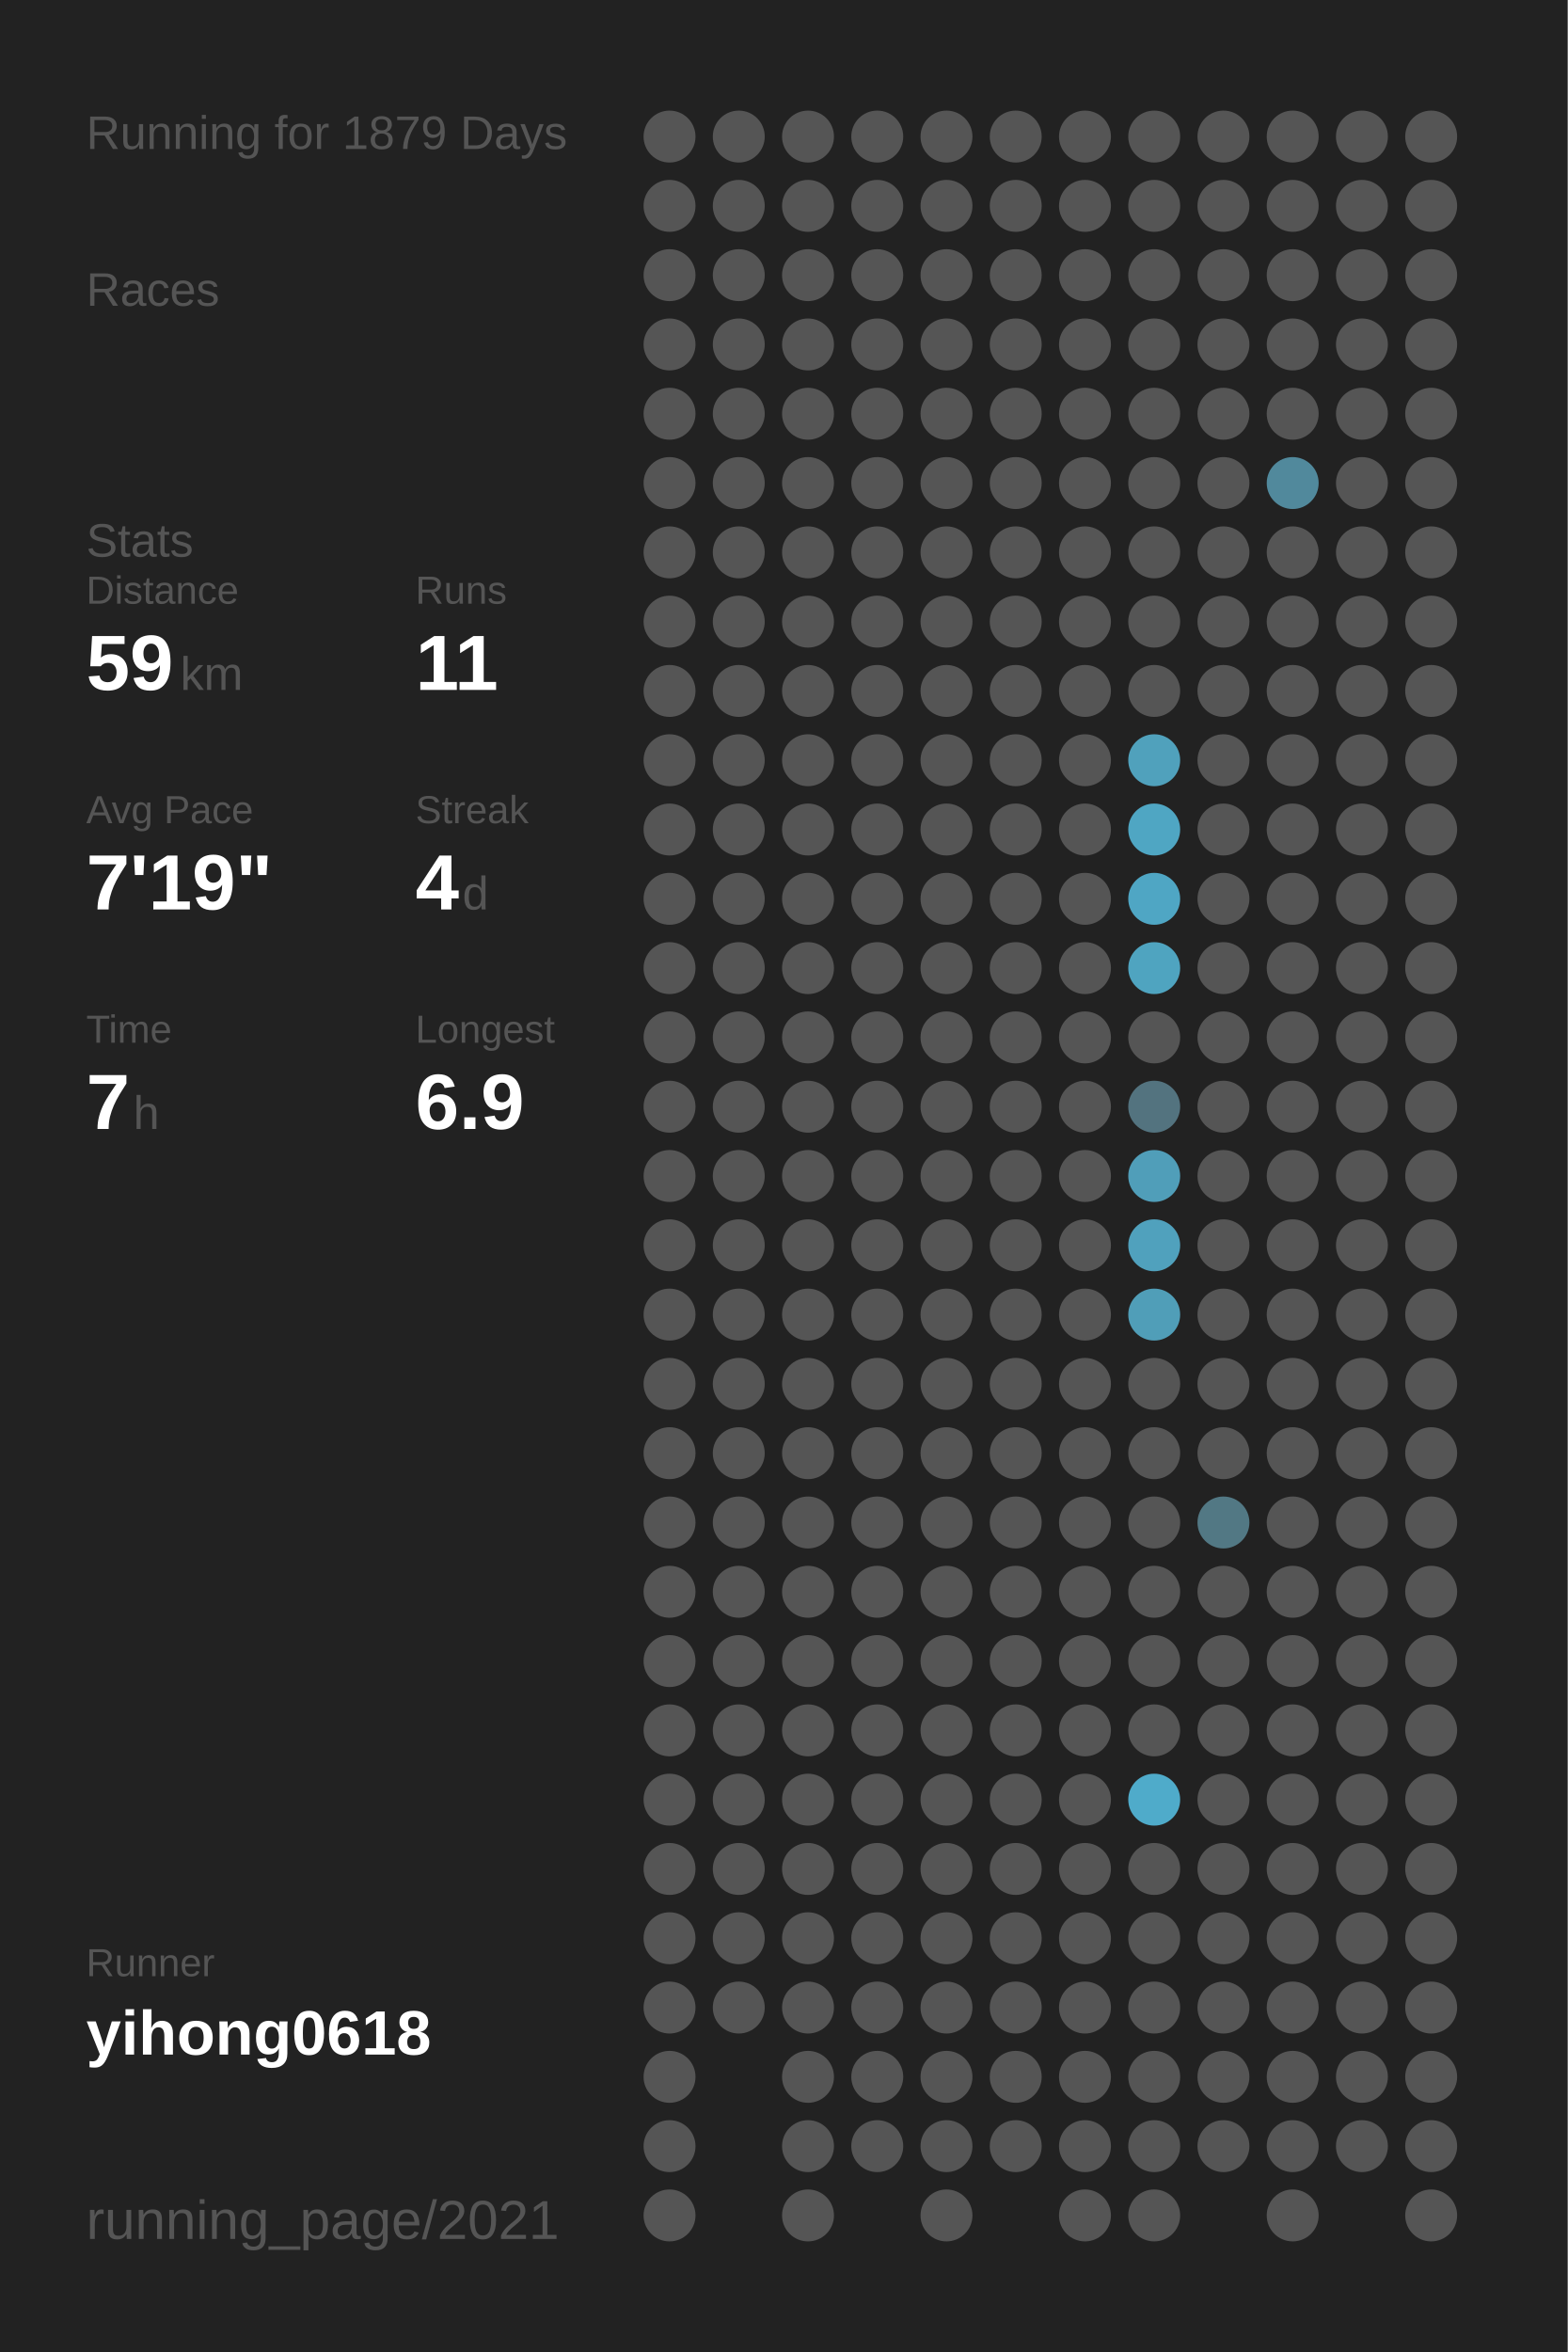
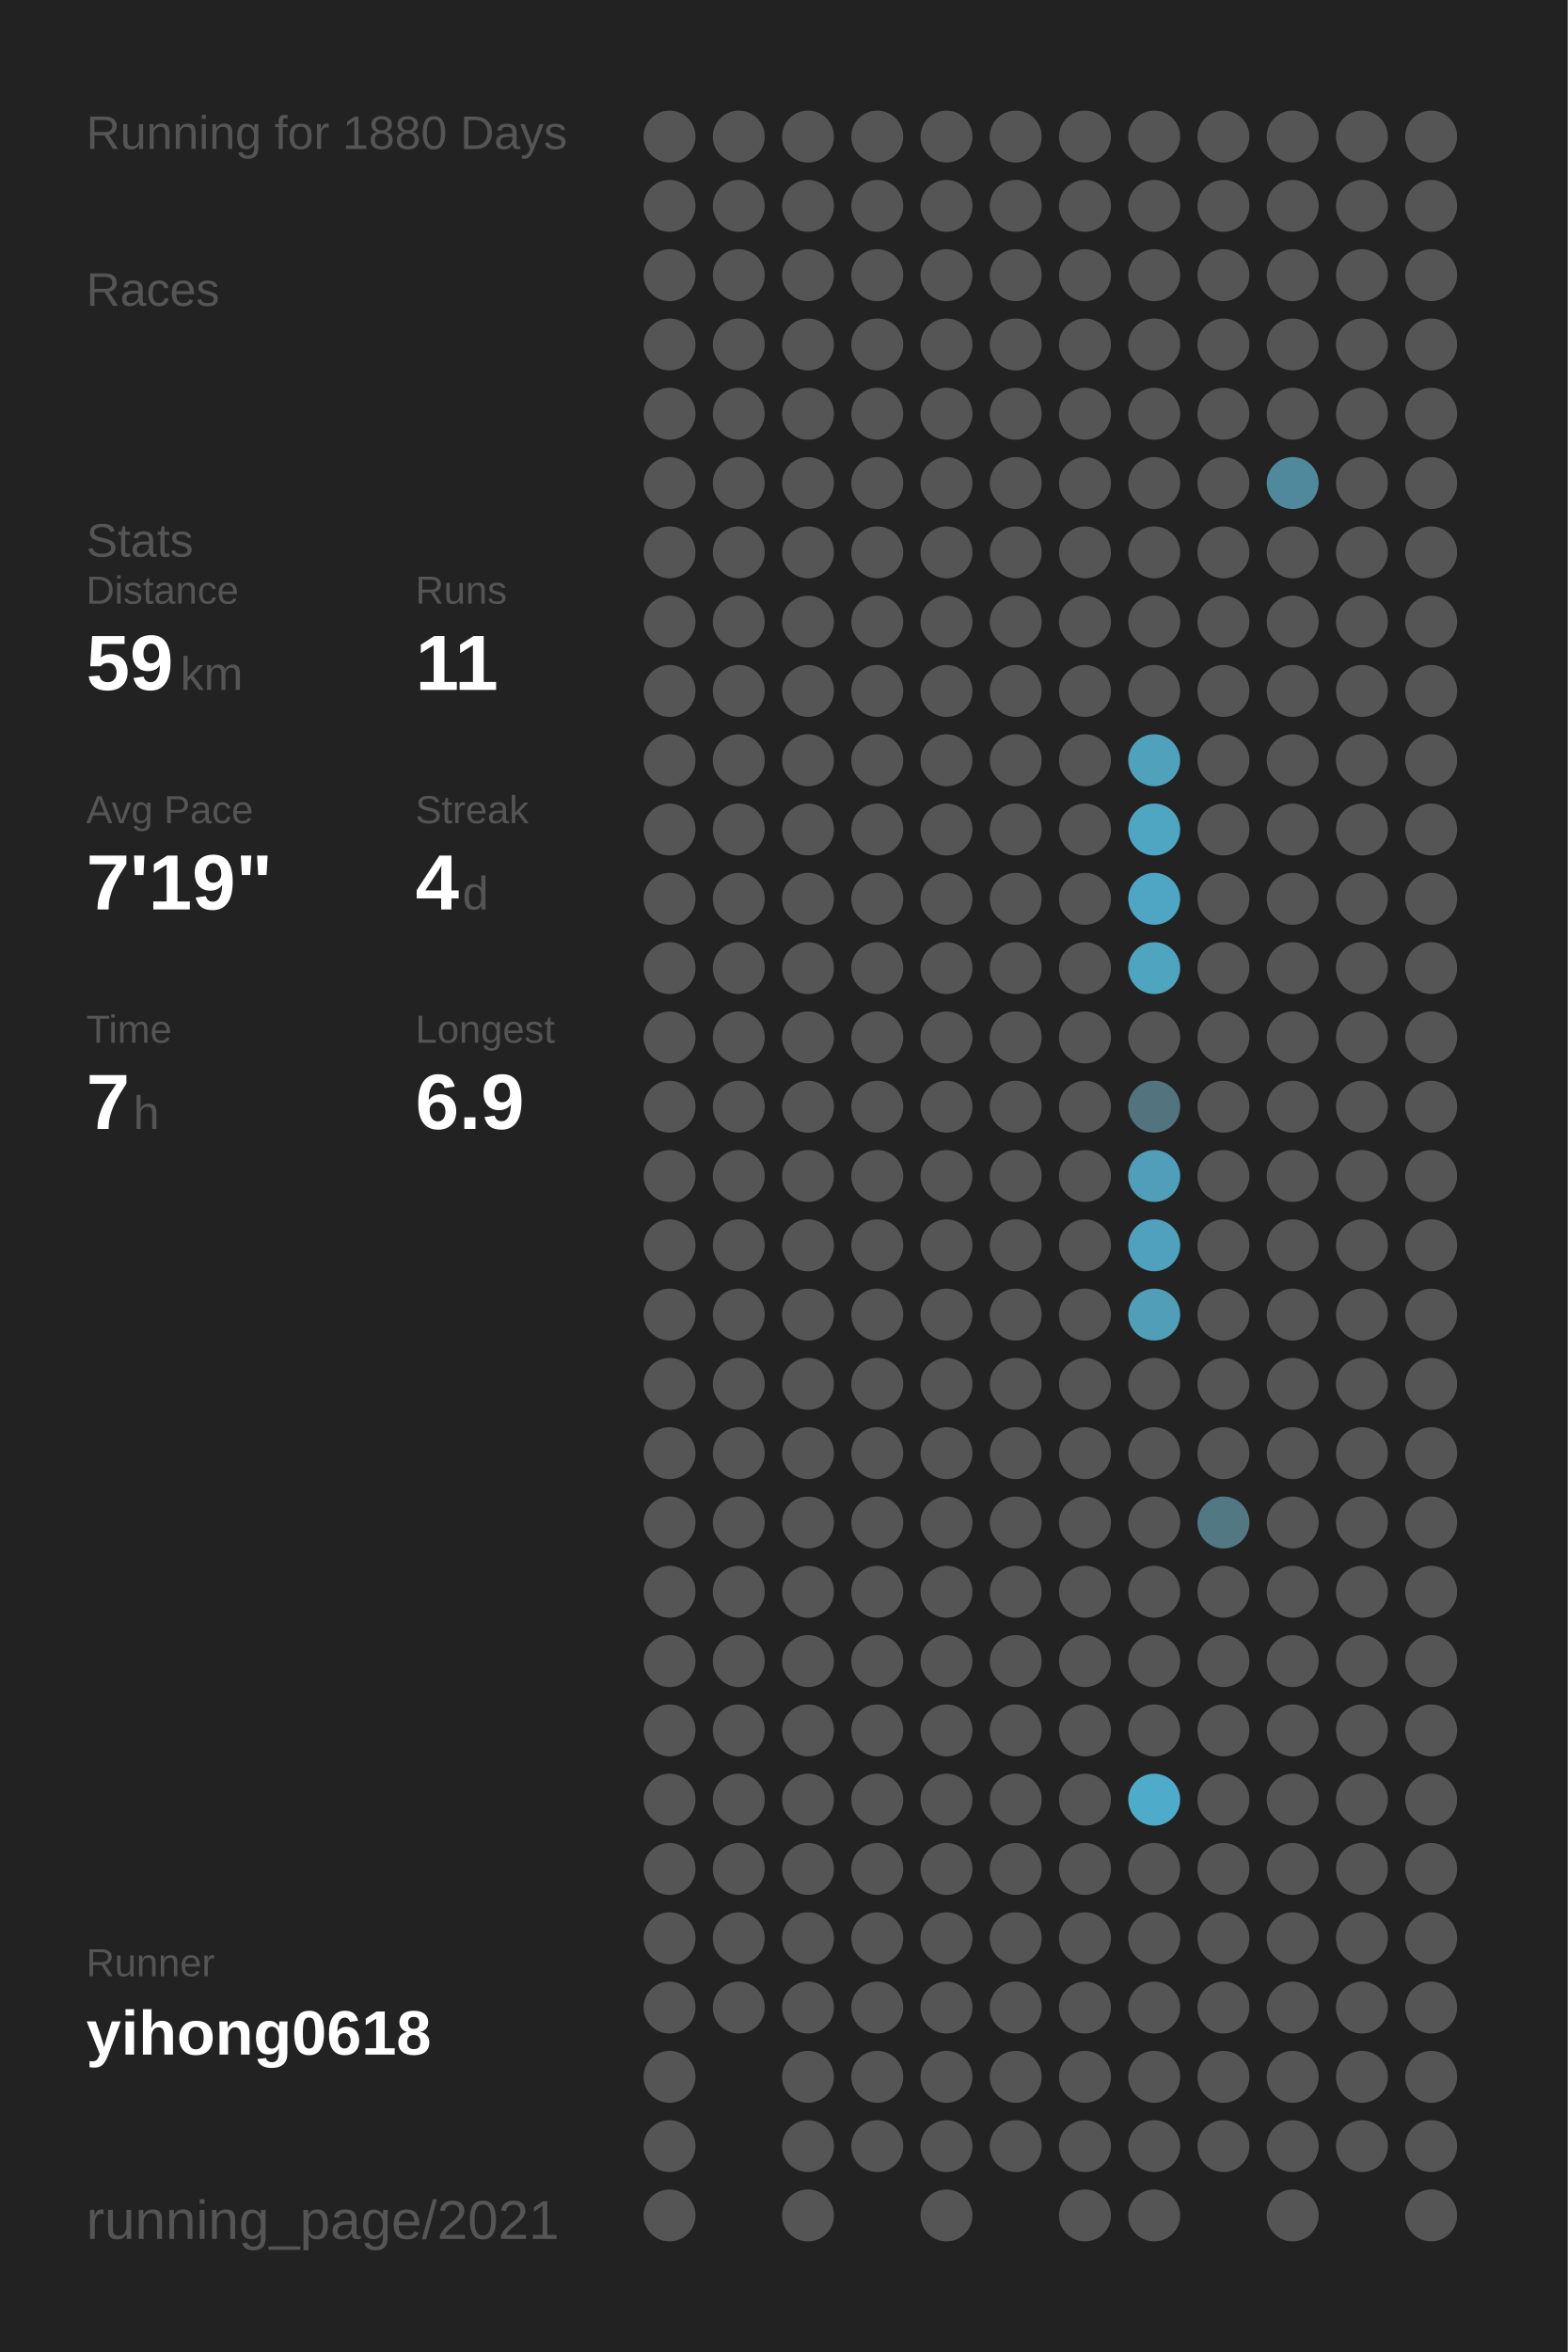
<svg xmlns="http://www.w3.org/2000/svg" baseProfile="full" height="300mm" version="1.1" viewBox="0,0,200,300" width="200mm">
  <defs />
  <rect fill="#222222" height="300" width="200" x="0" y="0" />
-   <text fill="#555555" style="font-size:6px; font-family:Arial;" x="11" y="19">Running for 1879 Days</text>
+   <text fill="#555555" style="font-size:6px; font-family:Arial;" x="11" y="19">Running for 1880 Days</text>
  <text fill="#555555" style="font-size:6px; font-family:Arial;" x="11" y="39">Races</text>
  <text fill="#555555" style="font-size:6px; font-family:Arial;" x="11" y="71">Stats</text>
  <text fill="#555555" style="font-size:5px; font-family:Arial;" x="11" y="77">Distance</text>
  <text fill="#FFFFFF" style="font-size:10px; font-family:Arial; font-weight:bold;" x="11" y="88">59</text>
  <text fill="#555555" style="font-size:6px; font-family:Arial;" x="23" y="88">km</text>
  <text fill="#555555" style="font-size:5px; font-family:Arial;" x="53" y="77">Runs</text>
  <text fill="#FFFFFF" style="font-size:10px; font-family:Arial; font-weight:bold;" x="53" y="88">11</text>
  <text fill="#555555" style="font-size:5px; font-family:Arial;" x="11" y="105">Avg Pace</text>
  <text fill="#FFFFFF" style="font-size:10px; font-family:Arial; font-weight:bold;" x="11" y="116">7'19"</text>
  <text fill="#555555" style="font-size:5px; font-family:Arial;" x="53" y="105">Streak</text>
  <text fill="#FFFFFF" style="font-size:10px; font-family:Arial; font-weight:bold;" x="53" y="116">4</text>
  <text fill="#555555" style="font-size:6px; font-family:Arial;" x="59" y="116">d</text>
  <text fill="#555555" style="font-size:5px; font-family:Arial;" x="11" y="133">Time</text>
  <text fill="#FFFFFF" style="font-size:10px; font-family:Arial; font-weight:bold;" x="11" y="144">7</text>
  <text fill="#555555" style="font-size:6px; font-family:Arial;" x="17" y="144">h</text>
  <text fill="#555555" style="font-size:5px; font-family:Arial;" x="53" y="133">Longest</text>
  <text fill="#FFFFFF" style="font-size:10px; font-family:Arial; font-weight:bold;" x="53" y="144">6.9</text>
  <text fill="#555555" style="font-size:5px; font-family:Arial;" x="11" y="252.065">Runner</text>
  <text fill="#FFFFFF" style="font-size:8px; font-family:Arial; font-weight:bold;" x="11" y="262.065">yihong0618</text>
  <text fill="#555555" style="font-size:7px; font-family:Arial;" x="11" y="285.581">running_page/2021</text>
  <circle cx="85.417" cy="17.419" fill="#555555" r="3.312" />
  <circle cx="85.417" cy="26.258" fill="#555555" r="3.312" />
  <circle cx="85.417" cy="35.097" fill="#555555" r="3.312" />
  <circle cx="85.417" cy="43.935" fill="#555555" r="3.312" />
  <circle cx="85.417" cy="52.774" fill="#555555" r="3.312" />
  <circle cx="85.417" cy="61.613" fill="#555555" r="3.312" />
  <circle cx="85.417" cy="70.452" fill="#555555" r="3.312" />
  <circle cx="85.417" cy="79.29" fill="#555555" r="3.312" />
  <circle cx="85.417" cy="88.129" fill="#555555" r="3.312" />
  <circle cx="85.417" cy="96.968" fill="#555555" r="3.312" />
  <circle cx="85.417" cy="105.806" fill="#555555" r="3.312" />
  <circle cx="85.417" cy="114.645" fill="#555555" r="3.312" />
  <circle cx="85.417" cy="123.484" fill="#555555" r="3.312" />
  <circle cx="85.417" cy="132.323" fill="#555555" r="3.312" />
  <circle cx="85.417" cy="141.161" fill="#555555" r="3.312" />
  <circle cx="85.417" cy="150" fill="#555555" r="3.312" />
  <circle cx="85.417" cy="158.839" fill="#555555" r="3.312" />
  <circle cx="85.417" cy="167.677" fill="#555555" r="3.312" />
  <circle cx="85.417" cy="176.516" fill="#555555" r="3.312" />
  <circle cx="85.417" cy="185.355" fill="#555555" r="3.312" />
  <circle cx="85.417" cy="194.194" fill="#555555" r="3.312" />
  <circle cx="85.417" cy="203.032" fill="#555555" r="3.312" />
  <circle cx="85.417" cy="211.871" fill="#555555" r="3.312" />
  <circle cx="85.417" cy="220.71" fill="#555555" r="3.312" />
  <circle cx="85.417" cy="229.548" fill="#555555" r="3.312" />
  <circle cx="85.417" cy="238.387" fill="#555555" r="3.312" />
  <circle cx="85.417" cy="247.226" fill="#555555" r="3.312" />
  <circle cx="85.417" cy="256.065" fill="#555555" r="3.312" />
  <circle cx="85.417" cy="264.903" fill="#555555" r="3.312" />
  <circle cx="85.417" cy="273.742" fill="#555555" r="3.312" />
  <circle cx="85.417" cy="282.581" fill="#555555" r="3.312" />
  <circle cx="94.25" cy="17.419" fill="#555555" r="3.312" />
  <circle cx="94.25" cy="26.258" fill="#555555" r="3.312" />
  <circle cx="94.25" cy="35.097" fill="#555555" r="3.312" />
  <circle cx="94.25" cy="43.935" fill="#555555" r="3.312" />
  <circle cx="94.25" cy="52.774" fill="#555555" r="3.312" />
  <circle cx="94.25" cy="61.613" fill="#555555" r="3.312" />
  <circle cx="94.25" cy="70.452" fill="#555555" r="3.312" />
  <circle cx="94.25" cy="79.29" fill="#555555" r="3.312" />
  <circle cx="94.25" cy="88.129" fill="#555555" r="3.312" />
  <circle cx="94.25" cy="96.968" fill="#555555" r="3.312" />
  <circle cx="94.25" cy="105.806" fill="#555555" r="3.312" />
  <circle cx="94.25" cy="114.645" fill="#555555" r="3.312" />
  <circle cx="94.25" cy="123.484" fill="#555555" r="3.312" />
  <circle cx="94.25" cy="132.323" fill="#555555" r="3.312" />
  <circle cx="94.25" cy="141.161" fill="#555555" r="3.312" />
  <circle cx="94.25" cy="150" fill="#555555" r="3.312" />
  <circle cx="94.25" cy="158.839" fill="#555555" r="3.312" />
  <circle cx="94.25" cy="167.677" fill="#555555" r="3.312" />
  <circle cx="94.25" cy="176.516" fill="#555555" r="3.312" />
  <circle cx="94.25" cy="185.355" fill="#555555" r="3.312" />
  <circle cx="94.25" cy="194.194" fill="#555555" r="3.312" />
  <circle cx="94.25" cy="203.032" fill="#555555" r="3.312" />
  <circle cx="94.25" cy="211.871" fill="#555555" r="3.312" />
  <circle cx="94.25" cy="220.71" fill="#555555" r="3.312" />
  <circle cx="94.25" cy="229.548" fill="#555555" r="3.312" />
  <circle cx="94.25" cy="238.387" fill="#555555" r="3.312" />
  <circle cx="94.25" cy="247.226" fill="#555555" r="3.312" />
  <circle cx="94.25" cy="256.065" fill="#555555" r="3.312" />
  <circle cx="103.083" cy="17.419" fill="#555555" r="3.312" />
  <circle cx="103.083" cy="26.258" fill="#555555" r="3.312" />
  <circle cx="103.083" cy="35.097" fill="#555555" r="3.312" />
  <circle cx="103.083" cy="43.935" fill="#555555" r="3.312" />
  <circle cx="103.083" cy="52.774" fill="#555555" r="3.312" />
  <circle cx="103.083" cy="61.613" fill="#555555" r="3.312" />
  <circle cx="103.083" cy="70.452" fill="#555555" r="3.312" />
  <circle cx="103.083" cy="79.29" fill="#555555" r="3.312" />
  <circle cx="103.083" cy="88.129" fill="#555555" r="3.312" />
  <circle cx="103.083" cy="96.968" fill="#555555" r="3.312" />
  <circle cx="103.083" cy="105.806" fill="#555555" r="3.312" />
  <circle cx="103.083" cy="114.645" fill="#555555" r="3.312" />
  <circle cx="103.083" cy="123.484" fill="#555555" r="3.312" />
  <circle cx="103.083" cy="132.323" fill="#555555" r="3.312" />
  <circle cx="103.083" cy="141.161" fill="#555555" r="3.312" />
  <circle cx="103.083" cy="150" fill="#555555" r="3.312" />
  <circle cx="103.083" cy="158.839" fill="#555555" r="3.312" />
  <circle cx="103.083" cy="167.677" fill="#555555" r="3.312" />
  <circle cx="103.083" cy="176.516" fill="#555555" r="3.312" />
  <circle cx="103.083" cy="185.355" fill="#555555" r="3.312" />
  <circle cx="103.083" cy="194.194" fill="#555555" r="3.312" />
  <circle cx="103.083" cy="203.032" fill="#555555" r="3.312" />
  <circle cx="103.083" cy="211.871" fill="#555555" r="3.312" />
  <circle cx="103.083" cy="220.71" fill="#555555" r="3.312" />
  <circle cx="103.083" cy="229.548" fill="#555555" r="3.312" />
  <circle cx="103.083" cy="238.387" fill="#555555" r="3.312" />
  <circle cx="103.083" cy="247.226" fill="#555555" r="3.312" />
  <circle cx="103.083" cy="256.065" fill="#555555" r="3.312" />
  <circle cx="103.083" cy="264.903" fill="#555555" r="3.312" />
  <circle cx="103.083" cy="273.742" fill="#555555" r="3.312" />
  <circle cx="103.083" cy="282.581" fill="#555555" r="3.312" />
  <circle cx="111.917" cy="17.419" fill="#555555" r="3.312" />
  <circle cx="111.917" cy="26.258" fill="#555555" r="3.312" />
  <circle cx="111.917" cy="35.097" fill="#555555" r="3.312" />
  <circle cx="111.917" cy="43.935" fill="#555555" r="3.312" />
  <circle cx="111.917" cy="52.774" fill="#555555" r="3.312" />
  <circle cx="111.917" cy="61.613" fill="#555555" r="3.312" />
  <circle cx="111.917" cy="70.452" fill="#555555" r="3.312" />
  <circle cx="111.917" cy="79.29" fill="#555555" r="3.312" />
  <circle cx="111.917" cy="88.129" fill="#555555" r="3.312" />
  <circle cx="111.917" cy="96.968" fill="#555555" r="3.312" />
  <circle cx="111.917" cy="105.806" fill="#555555" r="3.312" />
  <circle cx="111.917" cy="114.645" fill="#555555" r="3.312" />
  <circle cx="111.917" cy="123.484" fill="#555555" r="3.312" />
  <circle cx="111.917" cy="132.323" fill="#555555" r="3.312" />
  <circle cx="111.917" cy="141.161" fill="#555555" r="3.312" />
  <circle cx="111.917" cy="150" fill="#555555" r="3.312" />
  <circle cx="111.917" cy="158.839" fill="#555555" r="3.312" />
  <circle cx="111.917" cy="167.677" fill="#555555" r="3.312" />
  <circle cx="111.917" cy="176.516" fill="#555555" r="3.312" />
  <circle cx="111.917" cy="185.355" fill="#555555" r="3.312" />
  <circle cx="111.917" cy="194.194" fill="#555555" r="3.312" />
  <circle cx="111.917" cy="203.032" fill="#555555" r="3.312" />
  <circle cx="111.917" cy="211.871" fill="#555555" r="3.312" />
  <circle cx="111.917" cy="220.71" fill="#555555" r="3.312" />
  <circle cx="111.917" cy="229.548" fill="#555555" r="3.312" />
  <circle cx="111.917" cy="238.387" fill="#555555" r="3.312" />
  <circle cx="111.917" cy="247.226" fill="#555555" r="3.312" />
  <circle cx="111.917" cy="256.065" fill="#555555" r="3.312" />
  <circle cx="111.917" cy="264.903" fill="#555555" r="3.312" />
  <circle cx="111.917" cy="273.742" fill="#555555" r="3.312" />
  <circle cx="120.75" cy="17.419" fill="#555555" r="3.312" />
  <circle cx="120.75" cy="26.258" fill="#555555" r="3.312" />
  <circle cx="120.75" cy="35.097" fill="#555555" r="3.312" />
  <circle cx="120.75" cy="43.935" fill="#555555" r="3.312" />
  <circle cx="120.75" cy="52.774" fill="#555555" r="3.312" />
  <circle cx="120.75" cy="61.613" fill="#555555" r="3.312" />
  <circle cx="120.75" cy="70.452" fill="#555555" r="3.312" />
  <circle cx="120.75" cy="79.29" fill="#555555" r="3.312" />
  <circle cx="120.75" cy="88.129" fill="#555555" r="3.312" />
  <circle cx="120.75" cy="96.968" fill="#555555" r="3.312" />
  <circle cx="120.75" cy="105.806" fill="#555555" r="3.312" />
  <circle cx="120.75" cy="114.645" fill="#555555" r="3.312" />
  <circle cx="120.75" cy="123.484" fill="#555555" r="3.312" />
  <circle cx="120.75" cy="132.323" fill="#555555" r="3.312" />
  <circle cx="120.75" cy="141.161" fill="#555555" r="3.312" />
  <circle cx="120.75" cy="150" fill="#555555" r="3.312" />
  <circle cx="120.75" cy="158.839" fill="#555555" r="3.312" />
  <circle cx="120.75" cy="167.677" fill="#555555" r="3.312" />
  <circle cx="120.75" cy="176.516" fill="#555555" r="3.312" />
  <circle cx="120.75" cy="185.355" fill="#555555" r="3.312" />
  <circle cx="120.75" cy="194.194" fill="#555555" r="3.312" />
  <circle cx="120.75" cy="203.032" fill="#555555" r="3.312" />
  <circle cx="120.75" cy="211.871" fill="#555555" r="3.312" />
  <circle cx="120.75" cy="220.71" fill="#555555" r="3.312" />
  <circle cx="120.75" cy="229.548" fill="#555555" r="3.312" />
  <circle cx="120.75" cy="238.387" fill="#555555" r="3.312" />
  <circle cx="120.75" cy="247.226" fill="#555555" r="3.312" />
  <circle cx="120.75" cy="256.065" fill="#555555" r="3.312" />
  <circle cx="120.75" cy="264.903" fill="#555555" r="3.312" />
  <circle cx="120.75" cy="273.742" fill="#555555" r="3.312" />
  <circle cx="120.75" cy="282.581" fill="#555555" r="3.312" />
  <circle cx="129.583" cy="17.419" fill="#555555" r="3.312" />
  <circle cx="129.583" cy="26.258" fill="#555555" r="3.312" />
  <circle cx="129.583" cy="35.097" fill="#555555" r="3.312" />
  <circle cx="129.583" cy="43.935" fill="#555555" r="3.312" />
  <circle cx="129.583" cy="52.774" fill="#555555" r="3.312" />
  <circle cx="129.583" cy="61.613" fill="#555555" r="3.312" />
  <circle cx="129.583" cy="70.452" fill="#555555" r="3.312" />
  <circle cx="129.583" cy="79.29" fill="#555555" r="3.312" />
  <circle cx="129.583" cy="88.129" fill="#555555" r="3.312" />
  <circle cx="129.583" cy="96.968" fill="#555555" r="3.312" />
  <circle cx="129.583" cy="105.806" fill="#555555" r="3.312" />
  <circle cx="129.583" cy="114.645" fill="#555555" r="3.312" />
  <circle cx="129.583" cy="123.484" fill="#555555" r="3.312" />
  <circle cx="129.583" cy="132.323" fill="#555555" r="3.312" />
  <circle cx="129.583" cy="141.161" fill="#555555" r="3.312" />
  <circle cx="129.583" cy="150" fill="#555555" r="3.312" />
  <circle cx="129.583" cy="158.839" fill="#555555" r="3.312" />
  <circle cx="129.583" cy="167.677" fill="#555555" r="3.312" />
  <circle cx="129.583" cy="176.516" fill="#555555" r="3.312" />
  <circle cx="129.583" cy="185.355" fill="#555555" r="3.312" />
  <circle cx="129.583" cy="194.194" fill="#555555" r="3.312" />
  <circle cx="129.583" cy="203.032" fill="#555555" r="3.312" />
  <circle cx="129.583" cy="211.871" fill="#555555" r="3.312" />
  <circle cx="129.583" cy="220.71" fill="#555555" r="3.312" />
  <circle cx="129.583" cy="229.548" fill="#555555" r="3.312" />
  <circle cx="129.583" cy="238.387" fill="#555555" r="3.312" />
  <circle cx="129.583" cy="247.226" fill="#555555" r="3.312" />
  <circle cx="129.583" cy="256.065" fill="#555555" r="3.312" />
  <circle cx="129.583" cy="264.903" fill="#555555" r="3.312" />
  <circle cx="129.583" cy="273.742" fill="#555555" r="3.312" />
  <circle cx="138.417" cy="17.419" fill="#555555" r="3.312" />
  <circle cx="138.417" cy="26.258" fill="#555555" r="3.312" />
  <circle cx="138.417" cy="35.097" fill="#555555" r="3.312" />
  <circle cx="138.417" cy="43.935" fill="#555555" r="3.312" />
  <circle cx="138.417" cy="52.774" fill="#555555" r="3.312" />
  <circle cx="138.417" cy="61.613" fill="#555555" r="3.312" />
  <circle cx="138.417" cy="70.452" fill="#555555" r="3.312" />
  <circle cx="138.417" cy="79.29" fill="#555555" r="3.312" />
  <circle cx="138.417" cy="88.129" fill="#555555" r="3.312" />
  <circle cx="138.417" cy="96.968" fill="#555555" r="3.312" />
  <circle cx="138.417" cy="105.806" fill="#555555" r="3.312" />
  <circle cx="138.417" cy="114.645" fill="#555555" r="3.312" />
  <circle cx="138.417" cy="123.484" fill="#555555" r="3.312" />
  <circle cx="138.417" cy="132.323" fill="#555555" r="3.312" />
  <circle cx="138.417" cy="141.161" fill="#555555" r="3.312" />
  <circle cx="138.417" cy="150" fill="#555555" r="3.312" />
  <circle cx="138.417" cy="158.839" fill="#555555" r="3.312" />
  <circle cx="138.417" cy="167.677" fill="#555555" r="3.312" />
  <circle cx="138.417" cy="176.516" fill="#555555" r="3.312" />
  <circle cx="138.417" cy="185.355" fill="#555555" r="3.312" />
  <circle cx="138.417" cy="194.194" fill="#555555" r="3.312" />
  <circle cx="138.417" cy="203.032" fill="#555555" r="3.312" />
  <circle cx="138.417" cy="211.871" fill="#555555" r="3.312" />
  <circle cx="138.417" cy="220.71" fill="#555555" r="3.312" />
  <circle cx="138.417" cy="229.548" fill="#555555" r="3.312" />
  <circle cx="138.417" cy="238.387" fill="#555555" r="3.312" />
  <circle cx="138.417" cy="247.226" fill="#555555" r="3.312" />
  <circle cx="138.417" cy="256.065" fill="#555555" r="3.312" />
  <circle cx="138.417" cy="264.903" fill="#555555" r="3.312" />
  <circle cx="138.417" cy="273.742" fill="#555555" r="3.312" />
  <circle cx="138.417" cy="282.581" fill="#555555" r="3.312" />
  <circle cx="147.25" cy="17.419" fill="#555555" r="3.312" />
  <circle cx="147.25" cy="26.258" fill="#555555" r="3.312" />
  <circle cx="147.25" cy="35.097" fill="#555555" r="3.312" />
  <circle cx="147.25" cy="43.935" fill="#555555" r="3.312" />
  <circle cx="147.25" cy="52.774" fill="#555555" r="3.312" />
  <circle cx="147.25" cy="61.613" fill="#555555" r="3.312" />
  <circle cx="147.25" cy="70.452" fill="#555555" r="3.312" />
  <circle cx="147.25" cy="79.29" fill="#555555" r="3.312" />
  <circle cx="147.25" cy="88.129" fill="#555555" r="3.312" />
  <circle cx="147.25" cy="96.968" fill="#50a1bc" r="3.312" />
  <circle cx="147.25" cy="105.806" fill="#4fa6c3" r="3.312" />
  <circle cx="147.25" cy="114.645" fill="#4fa6c4" r="3.312" />
  <circle cx="147.25" cy="123.484" fill="#4fa4c0" r="3.312" />
  <circle cx="147.25" cy="132.323" fill="#555555" r="3.312" />
  <circle cx="147.25" cy="141.161" fill="#53737f" r="3.312" />
  <circle cx="147.25" cy="150" fill="#509eb9" r="3.312" />
  <circle cx="147.25" cy="158.839" fill="#50a1bd" r="3.312" />
  <circle cx="147.25" cy="167.677" fill="#509eb8" r="3.312" />
  <circle cx="147.25" cy="176.516" fill="#555555" r="3.312" />
  <circle cx="147.25" cy="185.355" fill="#555555" r="3.312" />
  <circle cx="147.25" cy="194.194" fill="#555555" r="3.312" />
  <circle cx="147.25" cy="203.032" fill="#555555" r="3.312" />
  <circle cx="147.25" cy="211.871" fill="#555555" r="3.312" />
  <circle cx="147.25" cy="220.71" fill="#555555" r="3.312" />
  <circle cx="147.25" cy="229.548" fill="#4fabca" r="3.312" />
  <circle cx="147.25" cy="238.387" fill="#555555" r="3.312" />
  <circle cx="147.25" cy="247.226" fill="#555555" r="3.312" />
  <circle cx="147.25" cy="256.065" fill="#555555" r="3.312" />
  <circle cx="147.25" cy="264.903" fill="#555555" r="3.312" />
  <circle cx="147.25" cy="273.742" fill="#555555" r="3.312" />
  <circle cx="147.25" cy="282.581" fill="#555555" r="3.312" />
  <circle cx="156.083" cy="17.419" fill="#555555" r="3.312" />
  <circle cx="156.083" cy="26.258" fill="#555555" r="3.312" />
  <circle cx="156.083" cy="35.097" fill="#555555" r="3.312" />
  <circle cx="156.083" cy="43.935" fill="#555555" r="3.312" />
  <circle cx="156.083" cy="52.774" fill="#555555" r="3.312" />
  <circle cx="156.083" cy="61.613" fill="#555555" r="3.312" />
  <circle cx="156.083" cy="70.452" fill="#555555" r="3.312" />
  <circle cx="156.083" cy="79.29" fill="#555555" r="3.312" />
  <circle cx="156.083" cy="88.129" fill="#555555" r="3.312" />
  <circle cx="156.083" cy="96.968" fill="#555555" r="3.312" />
  <circle cx="156.083" cy="105.806" fill="#555555" r="3.312" />
  <circle cx="156.083" cy="114.645" fill="#555555" r="3.312" />
  <circle cx="156.083" cy="123.484" fill="#555555" r="3.312" />
  <circle cx="156.083" cy="132.323" fill="#555555" r="3.312" />
  <circle cx="156.083" cy="141.161" fill="#555555" r="3.312" />
  <circle cx="156.083" cy="150" fill="#555555" r="3.312" />
  <circle cx="156.083" cy="158.839" fill="#555555" r="3.312" />
  <circle cx="156.083" cy="167.677" fill="#555555" r="3.312" />
  <circle cx="156.083" cy="176.516" fill="#555555" r="3.312" />
  <circle cx="156.083" cy="185.355" fill="#555555" r="3.312" />
  <circle cx="156.083" cy="194.194" fill="#527884" r="3.312" />
  <circle cx="156.083" cy="203.032" fill="#555555" r="3.312" />
  <circle cx="156.083" cy="211.871" fill="#555555" r="3.312" />
  <circle cx="156.083" cy="220.71" fill="#555555" r="3.312" />
  <circle cx="156.083" cy="229.548" fill="#555555" r="3.312" />
  <circle cx="156.083" cy="238.387" fill="#555555" r="3.312" />
  <circle cx="156.083" cy="247.226" fill="#555555" r="3.312" />
  <circle cx="156.083" cy="256.065" fill="#555555" r="3.312" />
  <circle cx="156.083" cy="264.903" fill="#555555" r="3.312" />
  <circle cx="156.083" cy="273.742" fill="#555555" r="3.312" />
  <circle cx="164.917" cy="17.419" fill="#555555" r="3.312" />
  <circle cx="164.917" cy="26.258" fill="#555555" r="3.312" />
  <circle cx="164.917" cy="35.097" fill="#555555" r="3.312" />
  <circle cx="164.917" cy="43.935" fill="#555555" r="3.312" />
  <circle cx="164.917" cy="52.774" fill="#555555" r="3.312" />
  <circle cx="164.917" cy="61.613" fill="#51899c" r="3.312" />
  <circle cx="164.917" cy="70.452" fill="#555555" r="3.312" />
  <circle cx="164.917" cy="79.29" fill="#555555" r="3.312" />
  <circle cx="164.917" cy="88.129" fill="#555555" r="3.312" />
  <circle cx="164.917" cy="96.968" fill="#555555" r="3.312" />
  <circle cx="164.917" cy="105.806" fill="#555555" r="3.312" />
  <circle cx="164.917" cy="114.645" fill="#555555" r="3.312" />
  <circle cx="164.917" cy="123.484" fill="#555555" r="3.312" />
  <circle cx="164.917" cy="132.323" fill="#555555" r="3.312" />
  <circle cx="164.917" cy="141.161" fill="#555555" r="3.312" />
  <circle cx="164.917" cy="150" fill="#555555" r="3.312" />
  <circle cx="164.917" cy="158.839" fill="#555555" r="3.312" />
  <circle cx="164.917" cy="167.677" fill="#555555" r="3.312" />
  <circle cx="164.917" cy="176.516" fill="#555555" r="3.312" />
  <circle cx="164.917" cy="185.355" fill="#555555" r="3.312" />
  <circle cx="164.917" cy="194.194" fill="#555555" r="3.312" />
  <circle cx="164.917" cy="203.032" fill="#555555" r="3.312" />
  <circle cx="164.917" cy="211.871" fill="#555555" r="3.312" />
  <circle cx="164.917" cy="220.71" fill="#555555" r="3.312" />
  <circle cx="164.917" cy="229.548" fill="#555555" r="3.312" />
  <circle cx="164.917" cy="238.387" fill="#555555" r="3.312" />
  <circle cx="164.917" cy="247.226" fill="#555555" r="3.312" />
  <circle cx="164.917" cy="256.065" fill="#555555" r="3.312" />
  <circle cx="164.917" cy="264.903" fill="#555555" r="3.312" />
  <circle cx="164.917" cy="273.742" fill="#555555" r="3.312" />
  <circle cx="164.917" cy="282.581" fill="#555555" r="3.312" />
  <circle cx="173.75" cy="17.419" fill="#555555" r="3.312" />
  <circle cx="173.75" cy="26.258" fill="#555555" r="3.312" />
  <circle cx="173.75" cy="35.097" fill="#555555" r="3.312" />
  <circle cx="173.75" cy="43.935" fill="#555555" r="3.312" />
  <circle cx="173.75" cy="52.774" fill="#555555" r="3.312" />
  <circle cx="173.75" cy="61.613" fill="#555555" r="3.312" />
  <circle cx="173.75" cy="70.452" fill="#555555" r="3.312" />
  <circle cx="173.75" cy="79.29" fill="#555555" r="3.312" />
  <circle cx="173.75" cy="88.129" fill="#555555" r="3.312" />
  <circle cx="173.75" cy="96.968" fill="#555555" r="3.312" />
  <circle cx="173.75" cy="105.806" fill="#555555" r="3.312" />
  <circle cx="173.75" cy="114.645" fill="#555555" r="3.312" />
  <circle cx="173.75" cy="123.484" fill="#555555" r="3.312" />
  <circle cx="173.75" cy="132.323" fill="#555555" r="3.312" />
  <circle cx="173.75" cy="141.161" fill="#555555" r="3.312" />
  <circle cx="173.75" cy="150" fill="#555555" r="3.312" />
  <circle cx="173.75" cy="158.839" fill="#555555" r="3.312" />
  <circle cx="173.75" cy="167.677" fill="#555555" r="3.312" />
  <circle cx="173.75" cy="176.516" fill="#555555" r="3.312" />
  <circle cx="173.75" cy="185.355" fill="#555555" r="3.312" />
  <circle cx="173.75" cy="194.194" fill="#555555" r="3.312" />
  <circle cx="173.75" cy="203.032" fill="#555555" r="3.312" />
  <circle cx="173.75" cy="211.871" fill="#555555" r="3.312" />
  <circle cx="173.75" cy="220.71" fill="#555555" r="3.312" />
  <circle cx="173.75" cy="229.548" fill="#555555" r="3.312" />
  <circle cx="173.75" cy="238.387" fill="#555555" r="3.312" />
  <circle cx="173.75" cy="247.226" fill="#555555" r="3.312" />
  <circle cx="173.75" cy="256.065" fill="#555555" r="3.312" />
  <circle cx="173.75" cy="264.903" fill="#555555" r="3.312" />
  <circle cx="173.75" cy="273.742" fill="#555555" r="3.312" />
  <circle cx="182.583" cy="17.419" fill="#555555" r="3.312" />
  <circle cx="182.583" cy="26.258" fill="#555555" r="3.312" />
  <circle cx="182.583" cy="35.097" fill="#555555" r="3.312" />
  <circle cx="182.583" cy="43.935" fill="#555555" r="3.312" />
  <circle cx="182.583" cy="52.774" fill="#555555" r="3.312" />
  <circle cx="182.583" cy="61.613" fill="#555555" r="3.312" />
  <circle cx="182.583" cy="70.452" fill="#555555" r="3.312" />
  <circle cx="182.583" cy="79.29" fill="#555555" r="3.312" />
  <circle cx="182.583" cy="88.129" fill="#555555" r="3.312" />
  <circle cx="182.583" cy="96.968" fill="#555555" r="3.312" />
  <circle cx="182.583" cy="105.806" fill="#555555" r="3.312" />
  <circle cx="182.583" cy="114.645" fill="#555555" r="3.312" />
  <circle cx="182.583" cy="123.484" fill="#555555" r="3.312" />
  <circle cx="182.583" cy="132.323" fill="#555555" r="3.312" />
  <circle cx="182.583" cy="141.161" fill="#555555" r="3.312" />
  <circle cx="182.583" cy="150" fill="#555555" r="3.312" />
  <circle cx="182.583" cy="158.839" fill="#555555" r="3.312" />
  <circle cx="182.583" cy="167.677" fill="#555555" r="3.312" />
  <circle cx="182.583" cy="176.516" fill="#555555" r="3.312" />
  <circle cx="182.583" cy="185.355" fill="#555555" r="3.312" />
  <circle cx="182.583" cy="194.194" fill="#555555" r="3.312" />
  <circle cx="182.583" cy="203.032" fill="#555555" r="3.312" />
  <circle cx="182.583" cy="211.871" fill="#555555" r="3.312" />
  <circle cx="182.583" cy="220.71" fill="#555555" r="3.312" />
  <circle cx="182.583" cy="229.548" fill="#555555" r="3.312" />
  <circle cx="182.583" cy="238.387" fill="#555555" r="3.312" />
  <circle cx="182.583" cy="247.226" fill="#555555" r="3.312" />
  <circle cx="182.583" cy="256.065" fill="#555555" r="3.312" />
  <circle cx="182.583" cy="264.903" fill="#555555" r="3.312" />
  <circle cx="182.583" cy="273.742" fill="#555555" r="3.312" />
  <circle cx="182.583" cy="282.581" fill="#555555" r="3.312" />
</svg>
